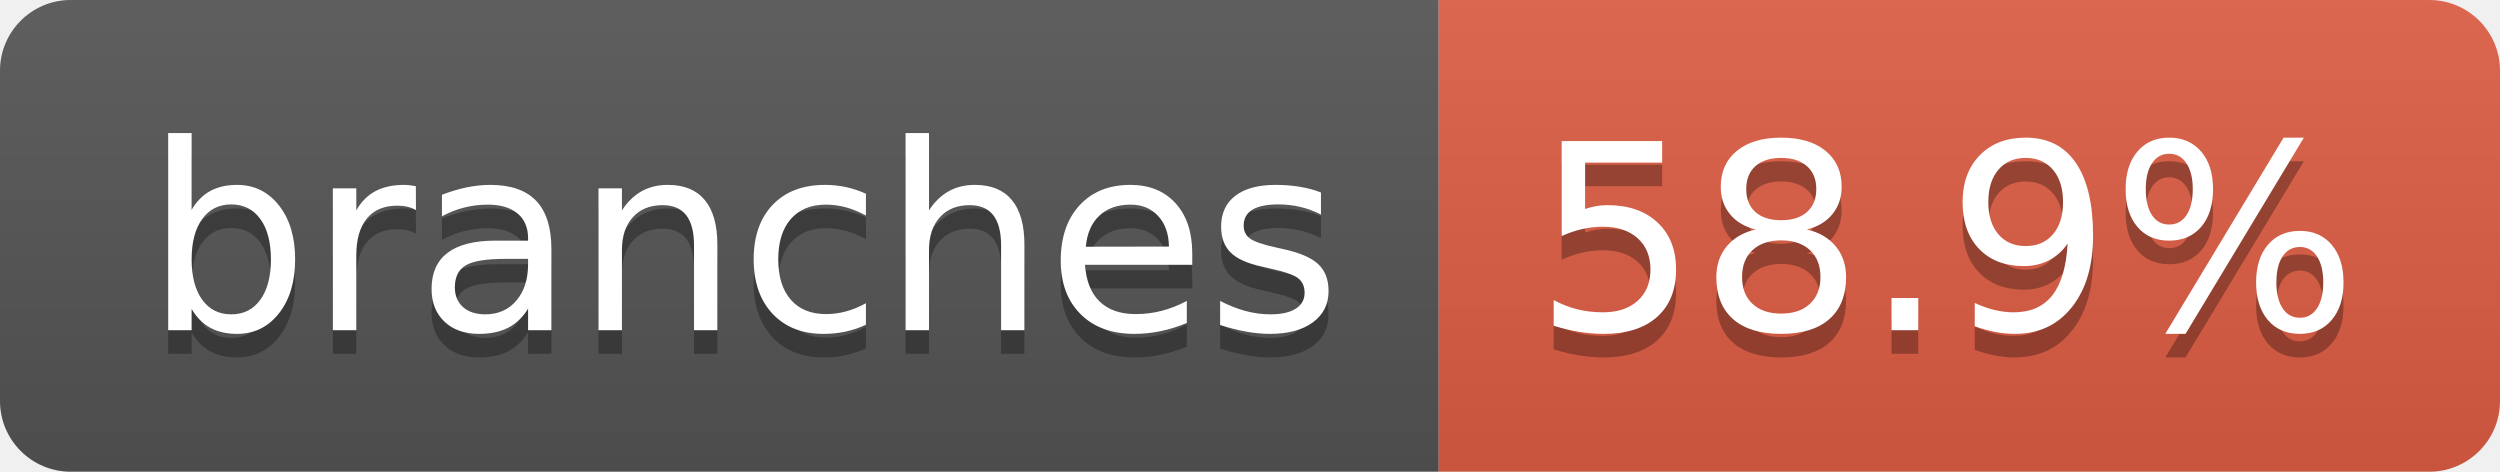
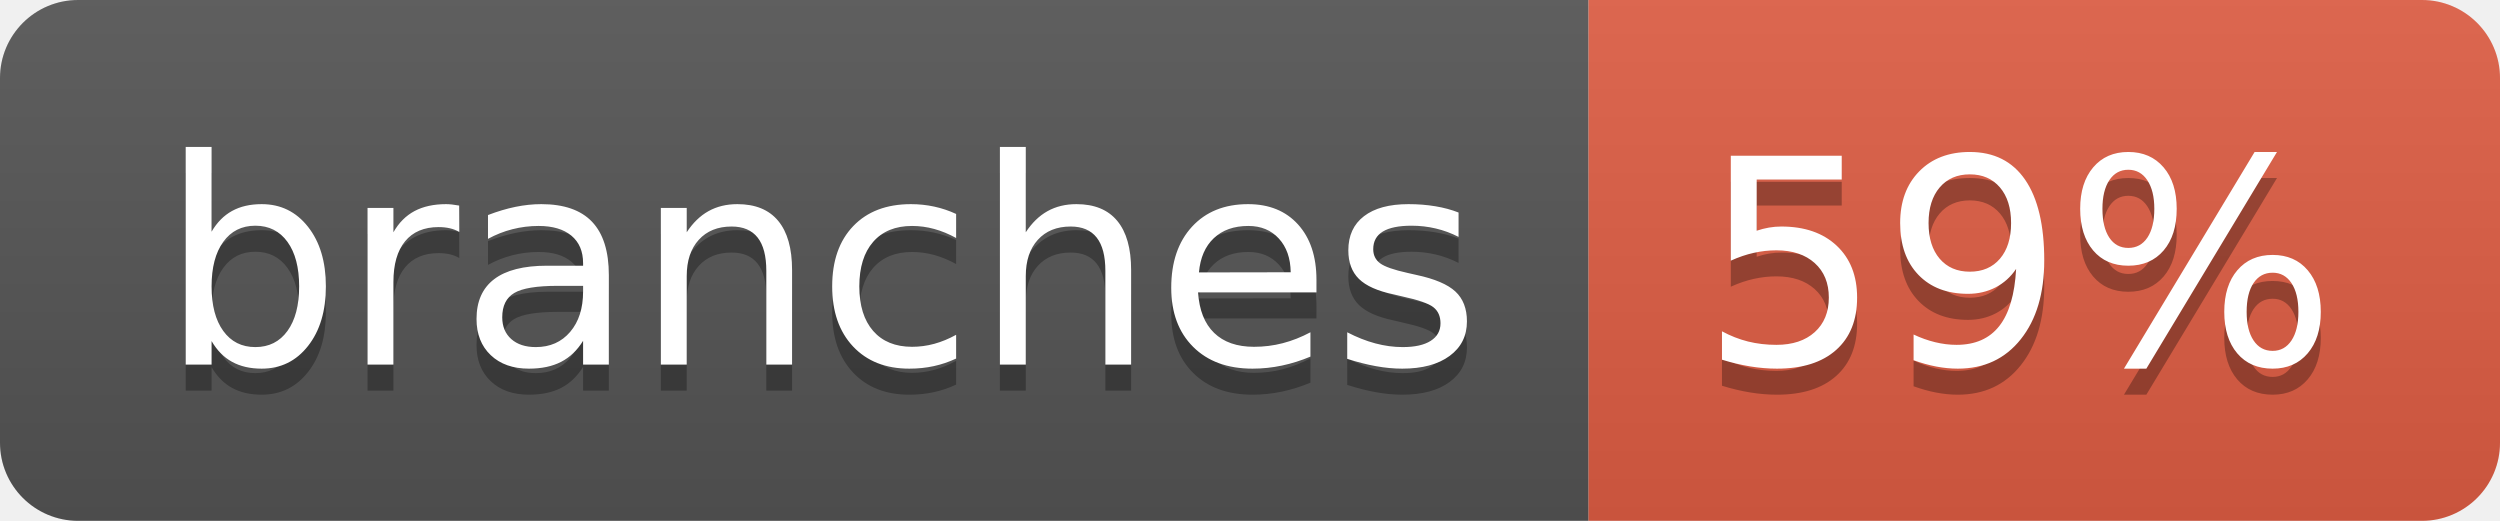
- <svg xmlns="http://www.w3.org/2000/svg" width="106" height="20" role="img" aria-label="branches: 58.9%">
+ <svg xmlns="http://www.w3.org/2000/svg" width="96" height="20" role="img" aria-label="branches: 59%">
  <linearGradient id="s" x2="0" y2="100%">
    <stop offset="0" stop-color="#bbb" stop-opacity=".1" />
    <stop offset="1" stop-opacity=".1" />
  </linearGradient>
  <clipPath id="r">
-     <rect width="106" height="20" rx="3" fill="#fff" />
+     <rect width="96" height="20" rx="3" fill="#fff" />
  </clipPath>
  <g clip-path="url(#r)">
    <rect width="61" height="20" fill="#555" />
-     <rect x="61" width="45" height="20" fill="#e05d44" />
-     <rect width="106" height="20" fill="url(#s)" />
+     <rect x="61" width="35" height="20" fill="#e05d44" />
+     <rect width="96" height="20" fill="url(#s)" />
  </g>
  <g fill="#fff" text-anchor="middle" font-family="Verdana,Geneva,DejaVu Sans,sans-serif" text-rendering="geometricPrecision" font-size="110">
    <text aria-hidden="true" x="315" y="150" fill="#010101" fill-opacity=".3" transform="scale(.1)" textLength="507">branches</text>
    <text x="315" y="140" transform="scale(.1)" fill="#fff" textLength="507">branches</text>
-     <text aria-hidden="true" x="825" y="150" fill="#010101" fill-opacity=".3" transform="scale(.1)" textLength="350">58.9%</text>
-     <text x="825" y="140" transform="scale(.1)" fill="#fff" textLength="350">58.9%</text>
+     <text aria-hidden="true" x="775" y="150" fill="#010101" fill-opacity=".3" transform="scale(.1)" textLength="245">59%</text>
+     <text x="775" y="140" transform="scale(.1)" fill="#fff" textLength="245">59%</text>
  </g>
</svg>
